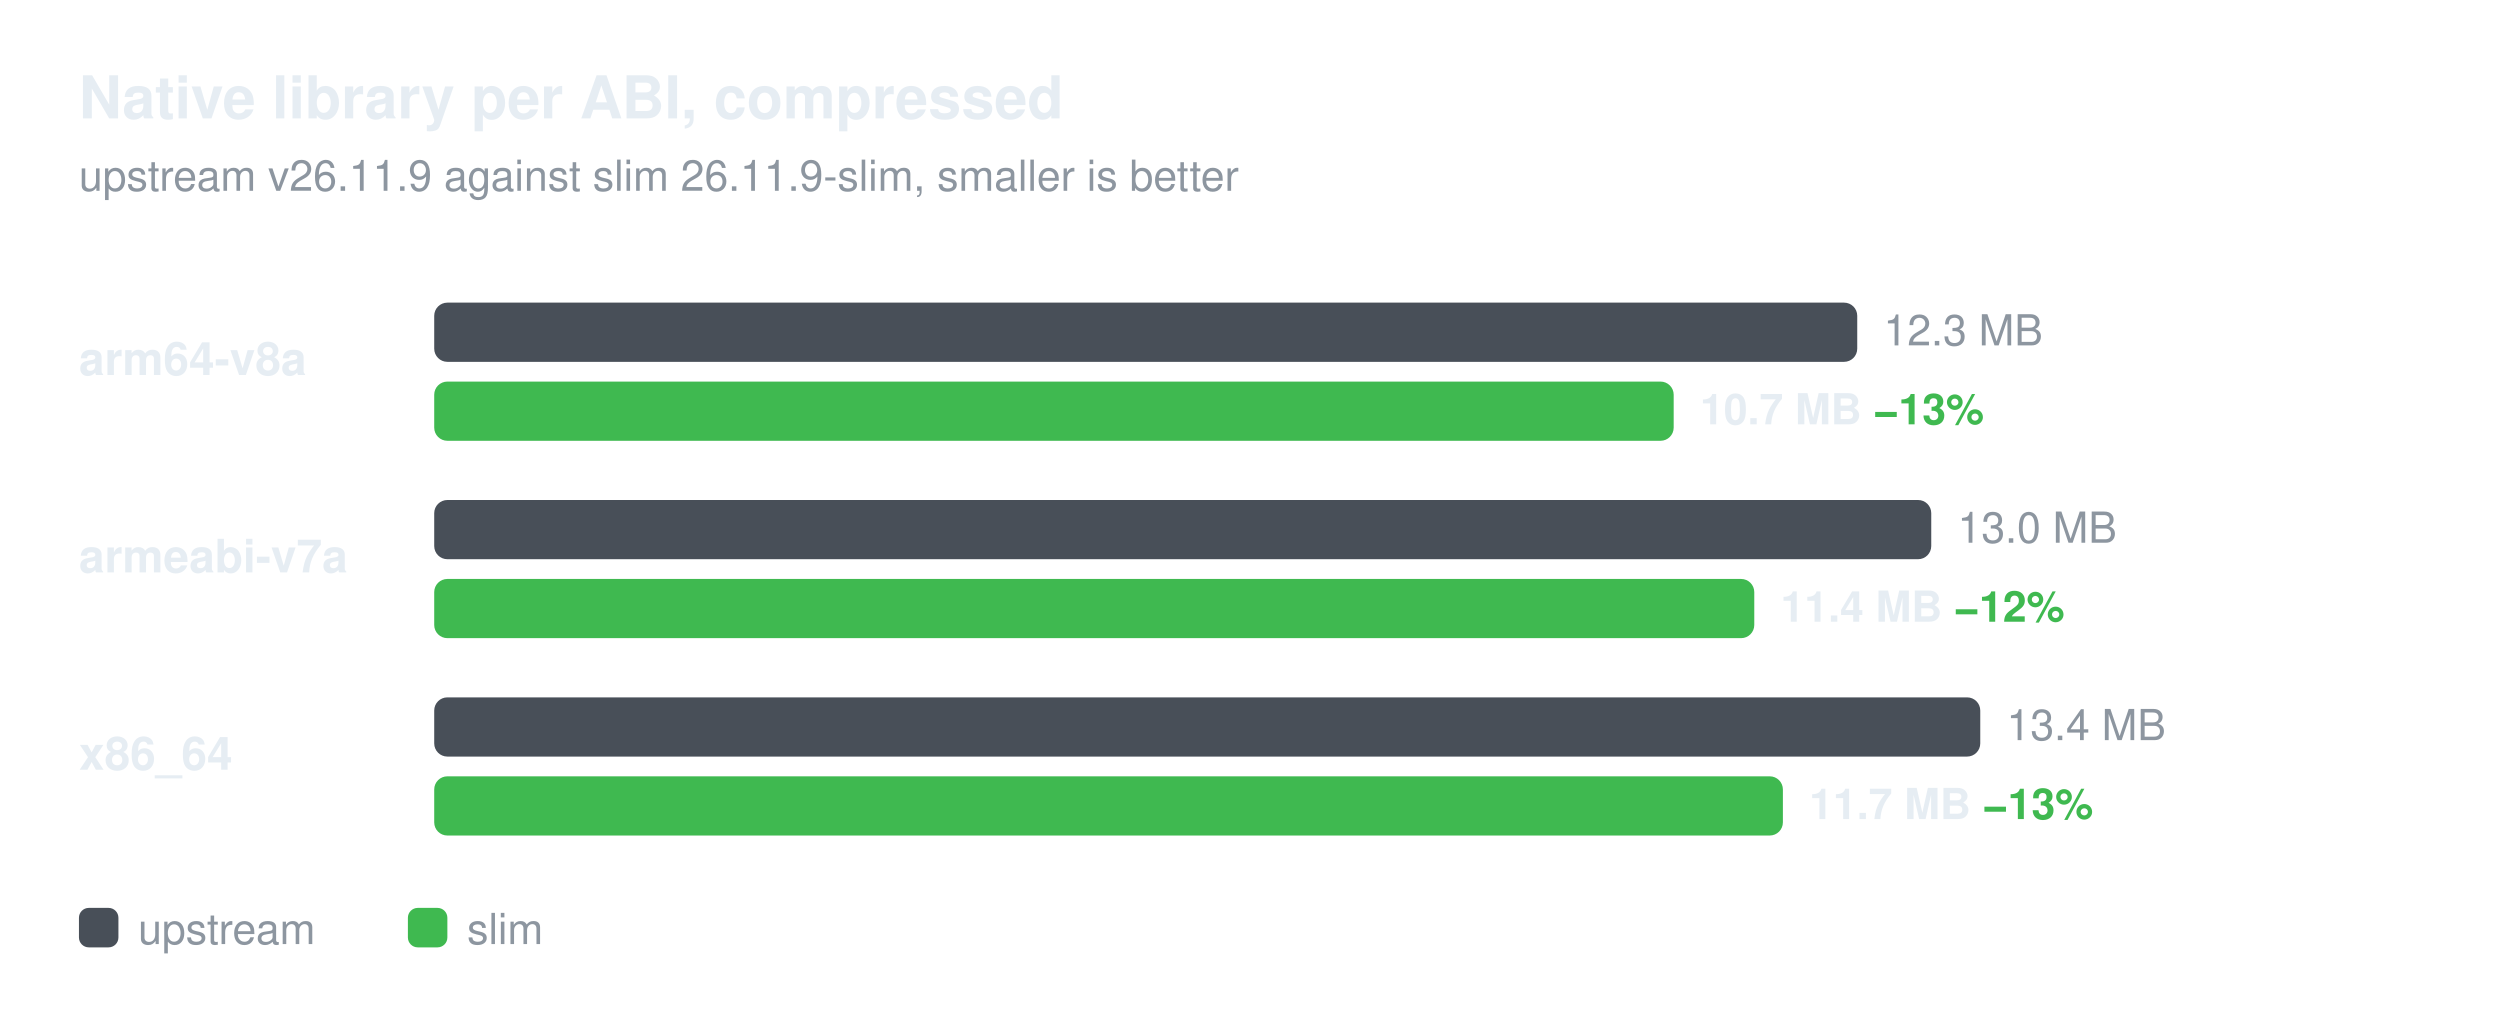
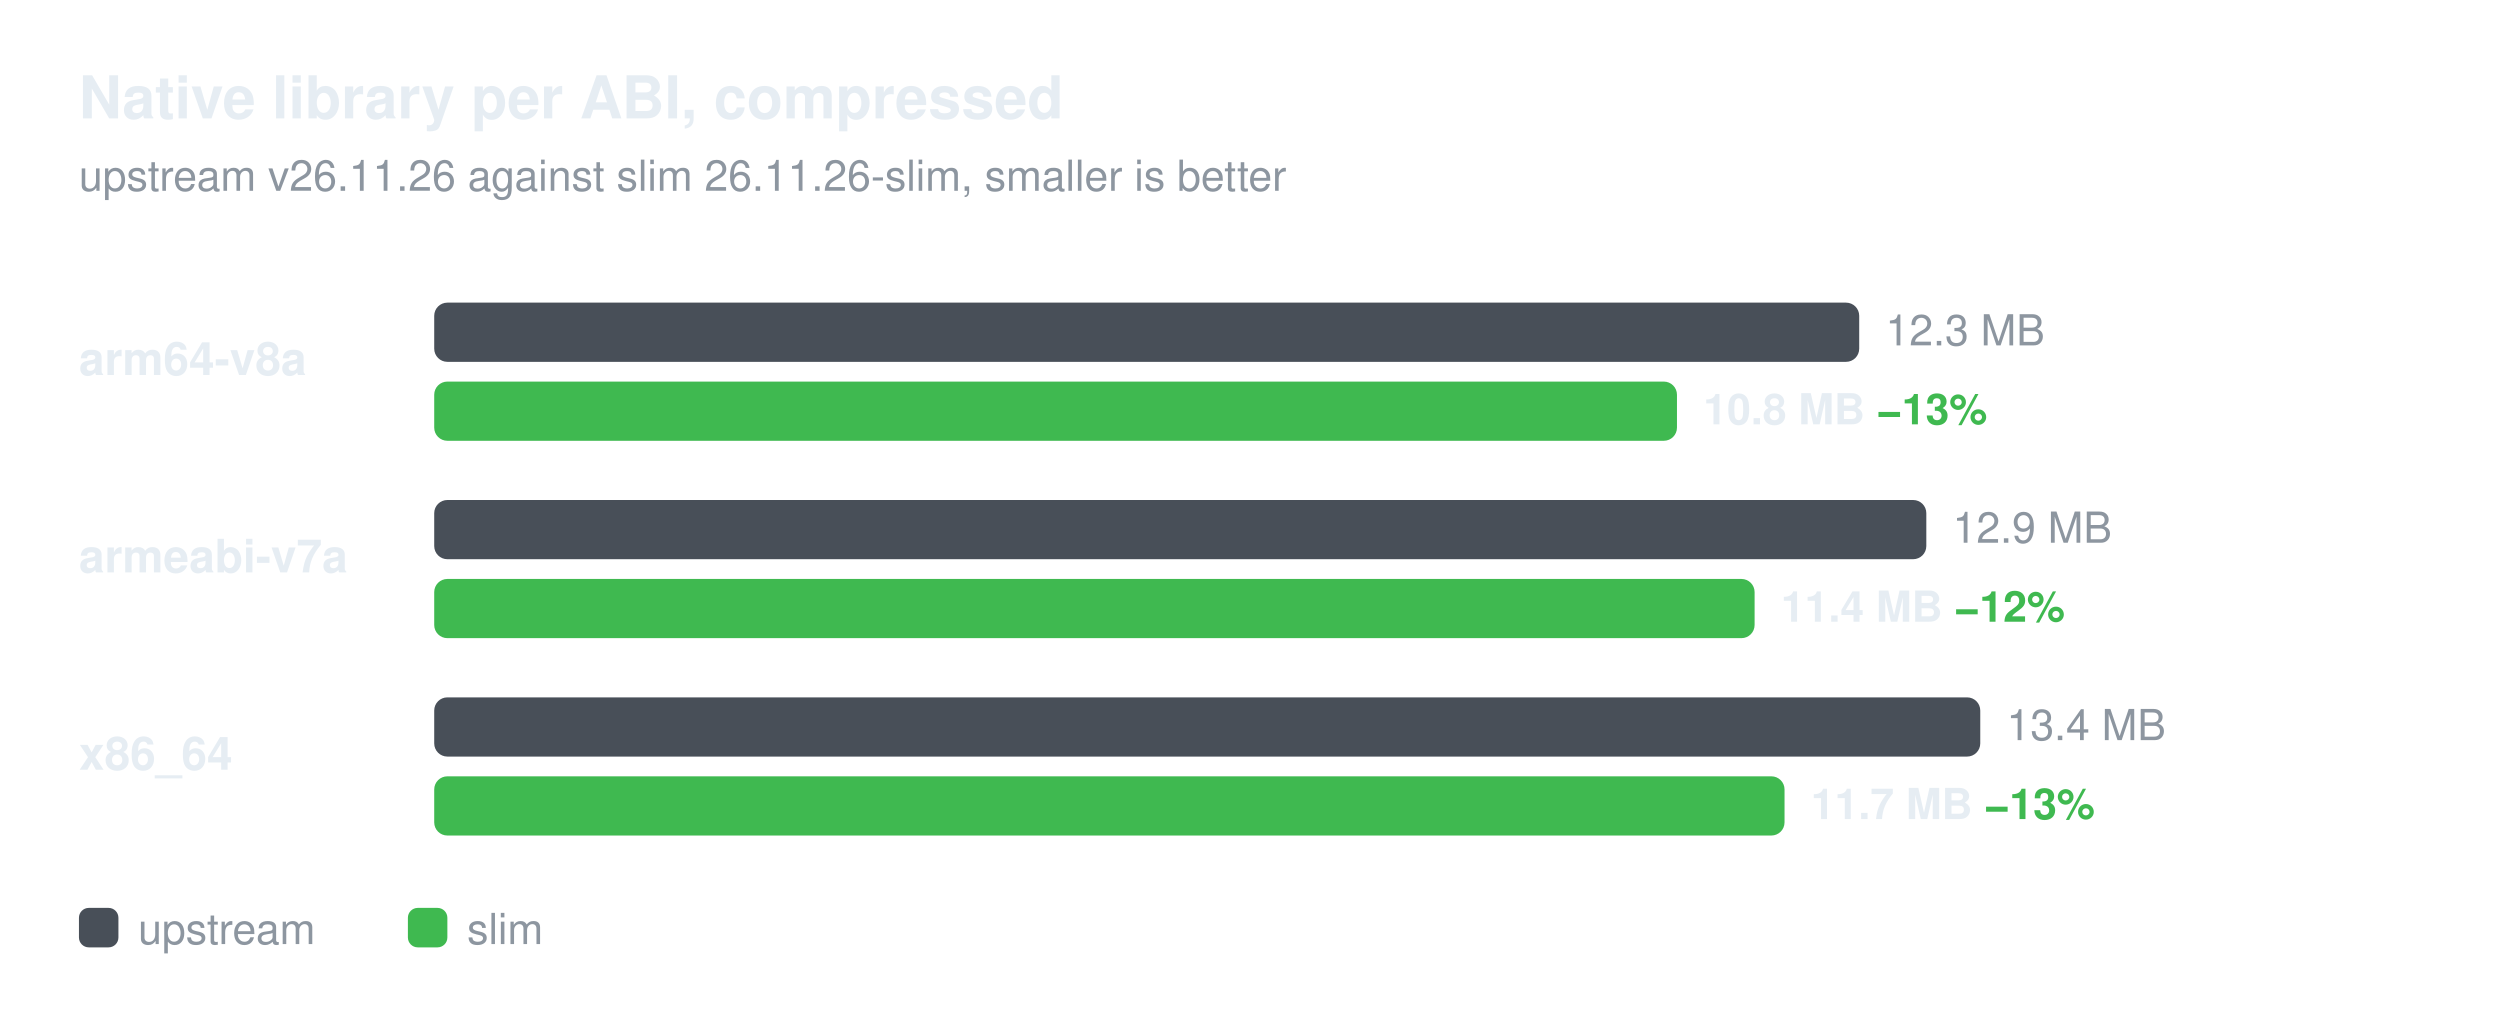
<svg xmlns="http://www.w3.org/2000/svg" width="760" height="308" viewBox="0 0 760 308" role="img" aria-labelledby="title desc" font-family="-apple-system,BlinkMacSystemFont,'Segoe UI',Helvetica,Arial,sans-serif">
  <text x="24" y="36" font-size="18" font-weight="600" fill="#e6edf3">Native library per ABI, compressed</text>
-   <text x="24" y="58" font-size="13" fill="#8d96a0">upstream v26.11.9 against slim 26.11.9-slim, smaller is better</text>
+   <text x="24" y="58" font-size="13" fill="#8d96a0">upstream v26.11.26 against slim 26.11.26-slim, smaller is better</text>
  <text x="24" y="114" font-size="14" font-weight="600" fill="#e6edf3">arm64-v8a</text>
-   <rect x="132" y="92" width="432.6" height="18" rx="4" fill="#484f58" />
-   <text x="572.6" y="105" font-size="13" fill="#8d96a0">12.3 MB</text>
-   <rect x="132" y="116" width="376.8" height="18" rx="4" fill="#3fb950" />
-   <text x="516.8" y="129" font-size="13" font-weight="600" fill="#e6edf3">10.7 MB  <tspan fill="#3fb950">−13%</tspan>
+   <rect x="132" y="92" width="433.2" height="18" rx="4" fill="#484f58" />
+   <text x="573.2" y="105" font-size="13" fill="#8d96a0">12.3 MB</text>
+   <rect x="132" y="116" width="377.8" height="18" rx="4" fill="#3fb950" />
+   <text x="517.8" y="129" font-size="13" font-weight="600" fill="#e6edf3">10.8 MB  <tspan fill="#3fb950">−13%</tspan>
  </text>
  <text x="24" y="174" font-size="14" font-weight="600" fill="#e6edf3">armeabi-v7a</text>
-   <rect x="132" y="152" width="455.1" height="18" rx="4" fill="#484f58" />
-   <text x="595.1" y="165" font-size="13" fill="#8d96a0">13.0 MB</text>
-   <rect x="132" y="176" width="401.3" height="18" rx="4" fill="#3fb950" />
-   <text x="541.3" y="189" font-size="13" font-weight="600" fill="#e6edf3">11.4 MB  <tspan fill="#3fb950">−12%</tspan>
+   <rect x="132" y="152" width="453.6" height="18" rx="4" fill="#484f58" />
+   <text x="593.6" y="165" font-size="13" fill="#8d96a0">12.9 MB</text>
+   <rect x="132" y="176" width="401.4" height="18" rx="4" fill="#3fb950" />
+   <text x="541.4" y="189" font-size="13" font-weight="600" fill="#e6edf3">11.4 MB  <tspan fill="#3fb950">−12%</tspan>
  </text>
  <text x="24" y="234" font-size="14" font-weight="600" fill="#e6edf3">x86_64</text>
  <rect x="132" y="212" width="470.0" height="18" rx="4" fill="#484f58" />
  <text x="610.0" y="225" font-size="13" fill="#8d96a0">13.4 MB</text>
-   <rect x="132" y="236" width="410.0" height="18" rx="4" fill="#3fb950" />
-   <text x="550.0" y="249" font-size="13" font-weight="600" fill="#e6edf3">11.7 MB  <tspan fill="#3fb950">−13%</tspan>
+   <rect x="132" y="236" width="410.5" height="18" rx="4" fill="#3fb950" />
+   <text x="550.5" y="249" font-size="13" font-weight="600" fill="#e6edf3">11.7 MB  <tspan fill="#3fb950">−13%</tspan>
  </text>
  <rect x="24" y="276" width="12" height="12" rx="3" fill="#484f58" />
  <text x="42" y="287" font-size="13" fill="#8d96a0">upstream</text>
  <rect x="124" y="276" width="12" height="12" rx="3" fill="#3fb950" />
  <text x="142" y="287" font-size="13" fill="#8d96a0">slim</text>
</svg>
